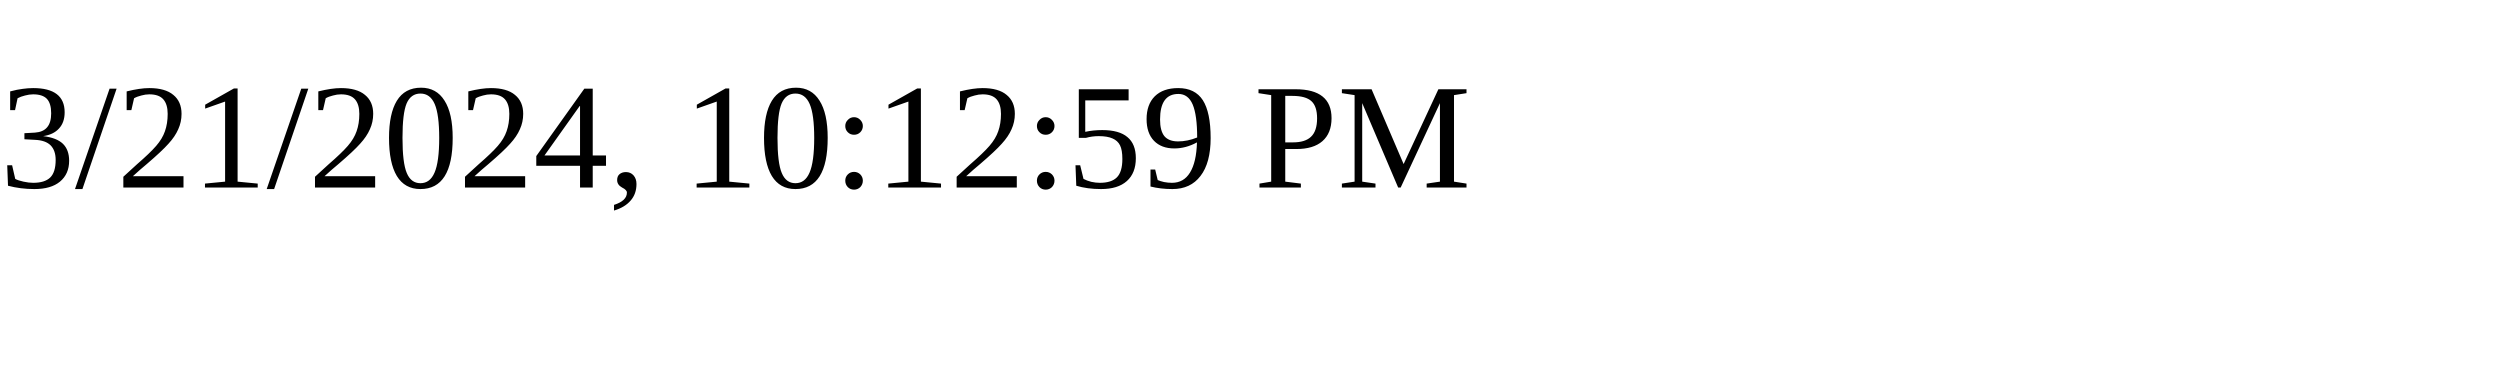
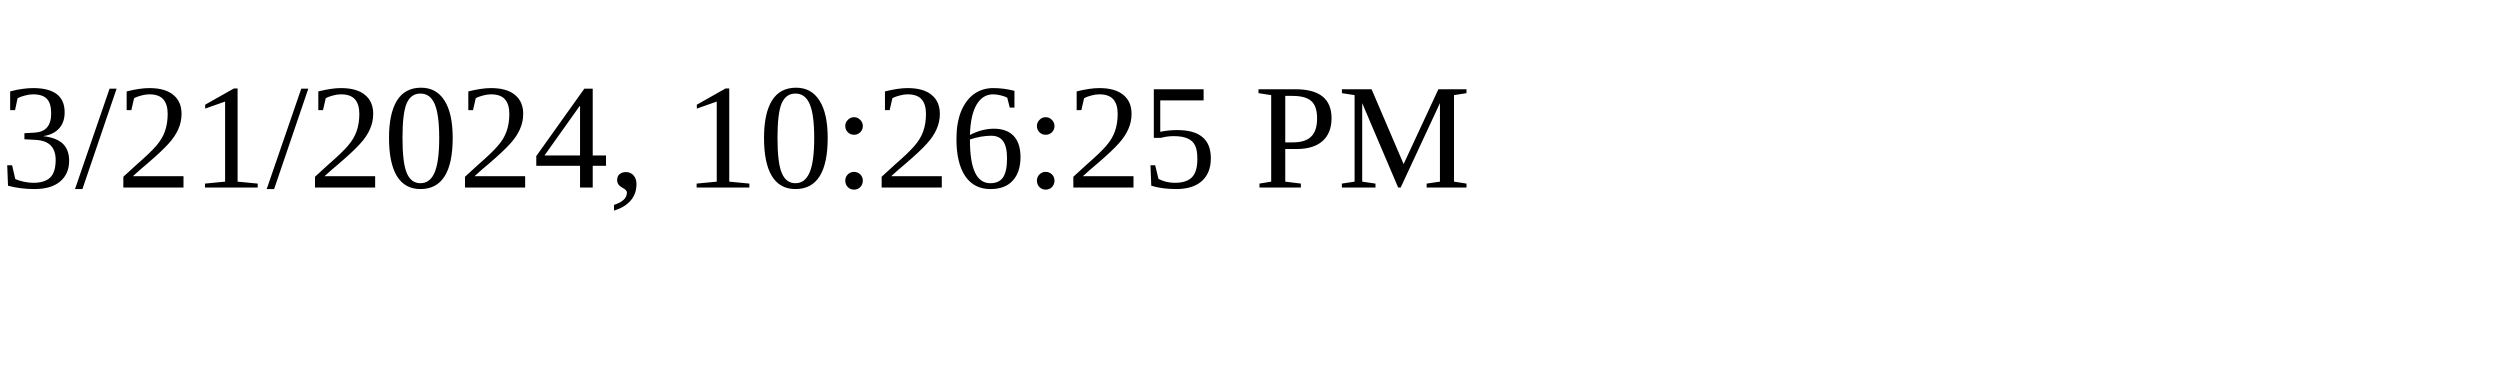
<svg xmlns="http://www.w3.org/2000/svg" height="30" width="200">
-   <text x="0" y="15">3/21/2024, 10:12:59 PM</text>
+   <text x="0" y="15">3/21/2024, 10:26:25 PM</text>
</svg>
